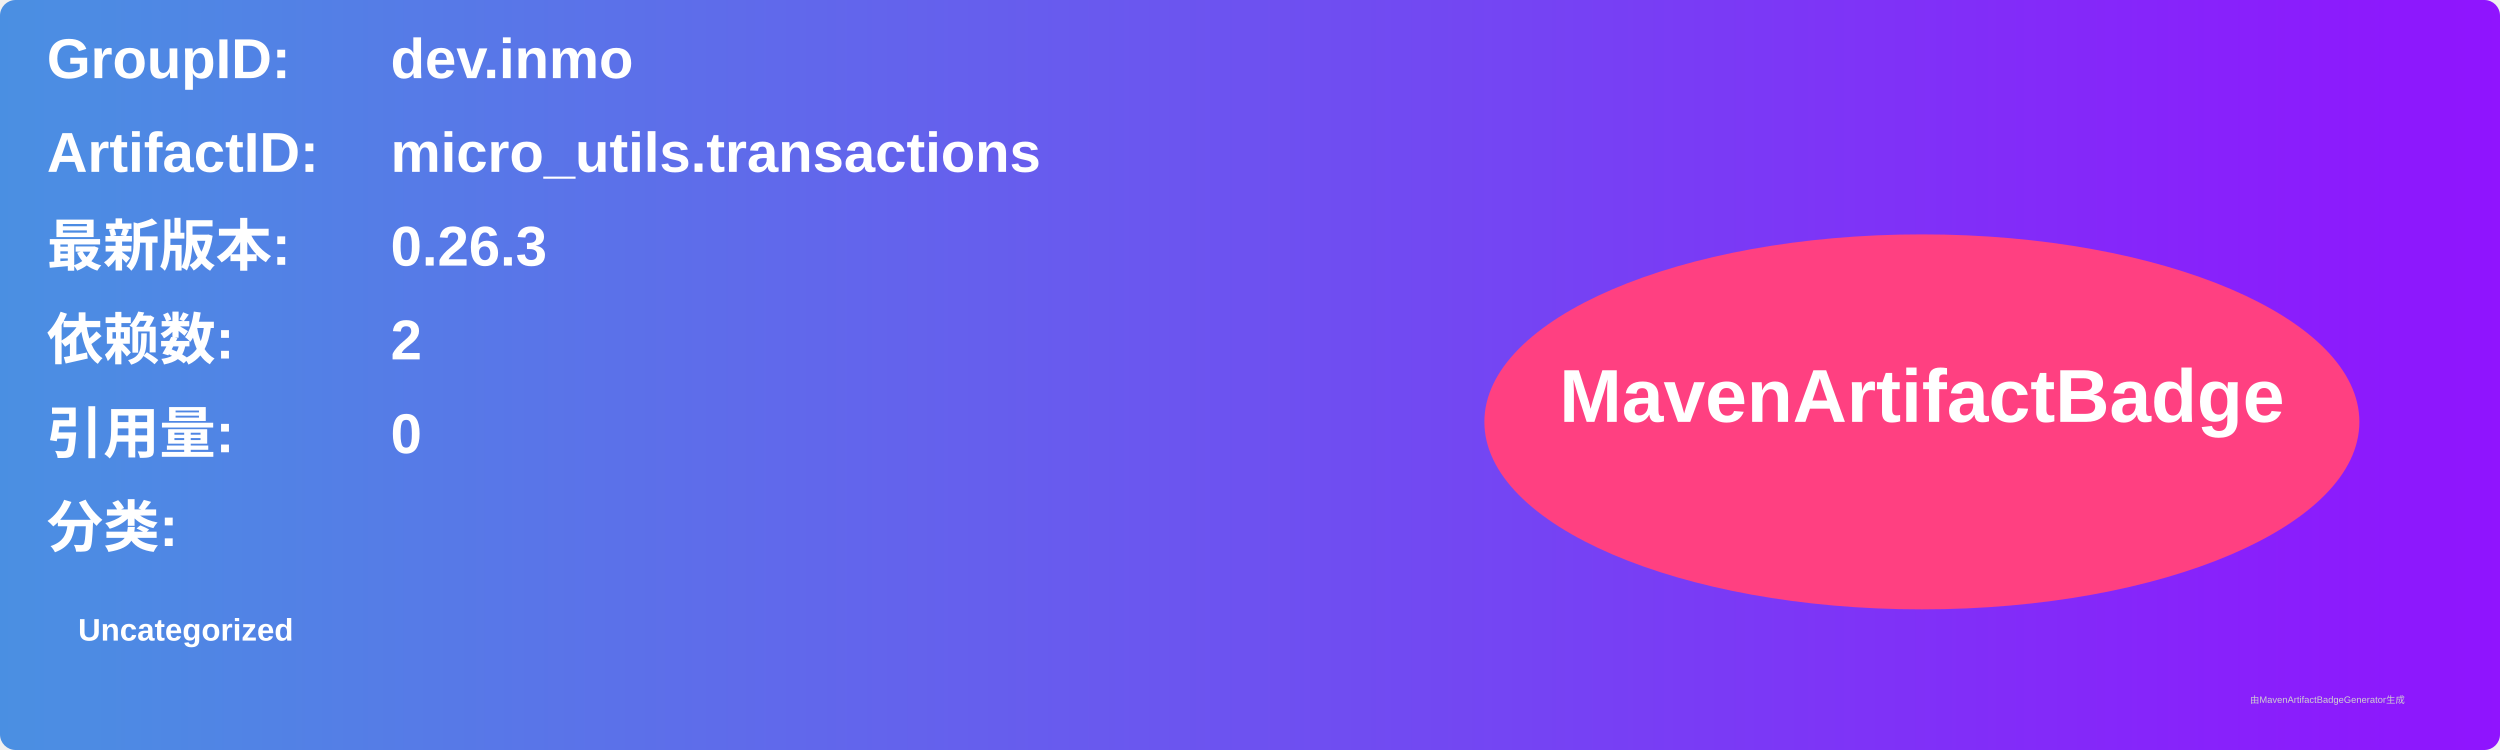
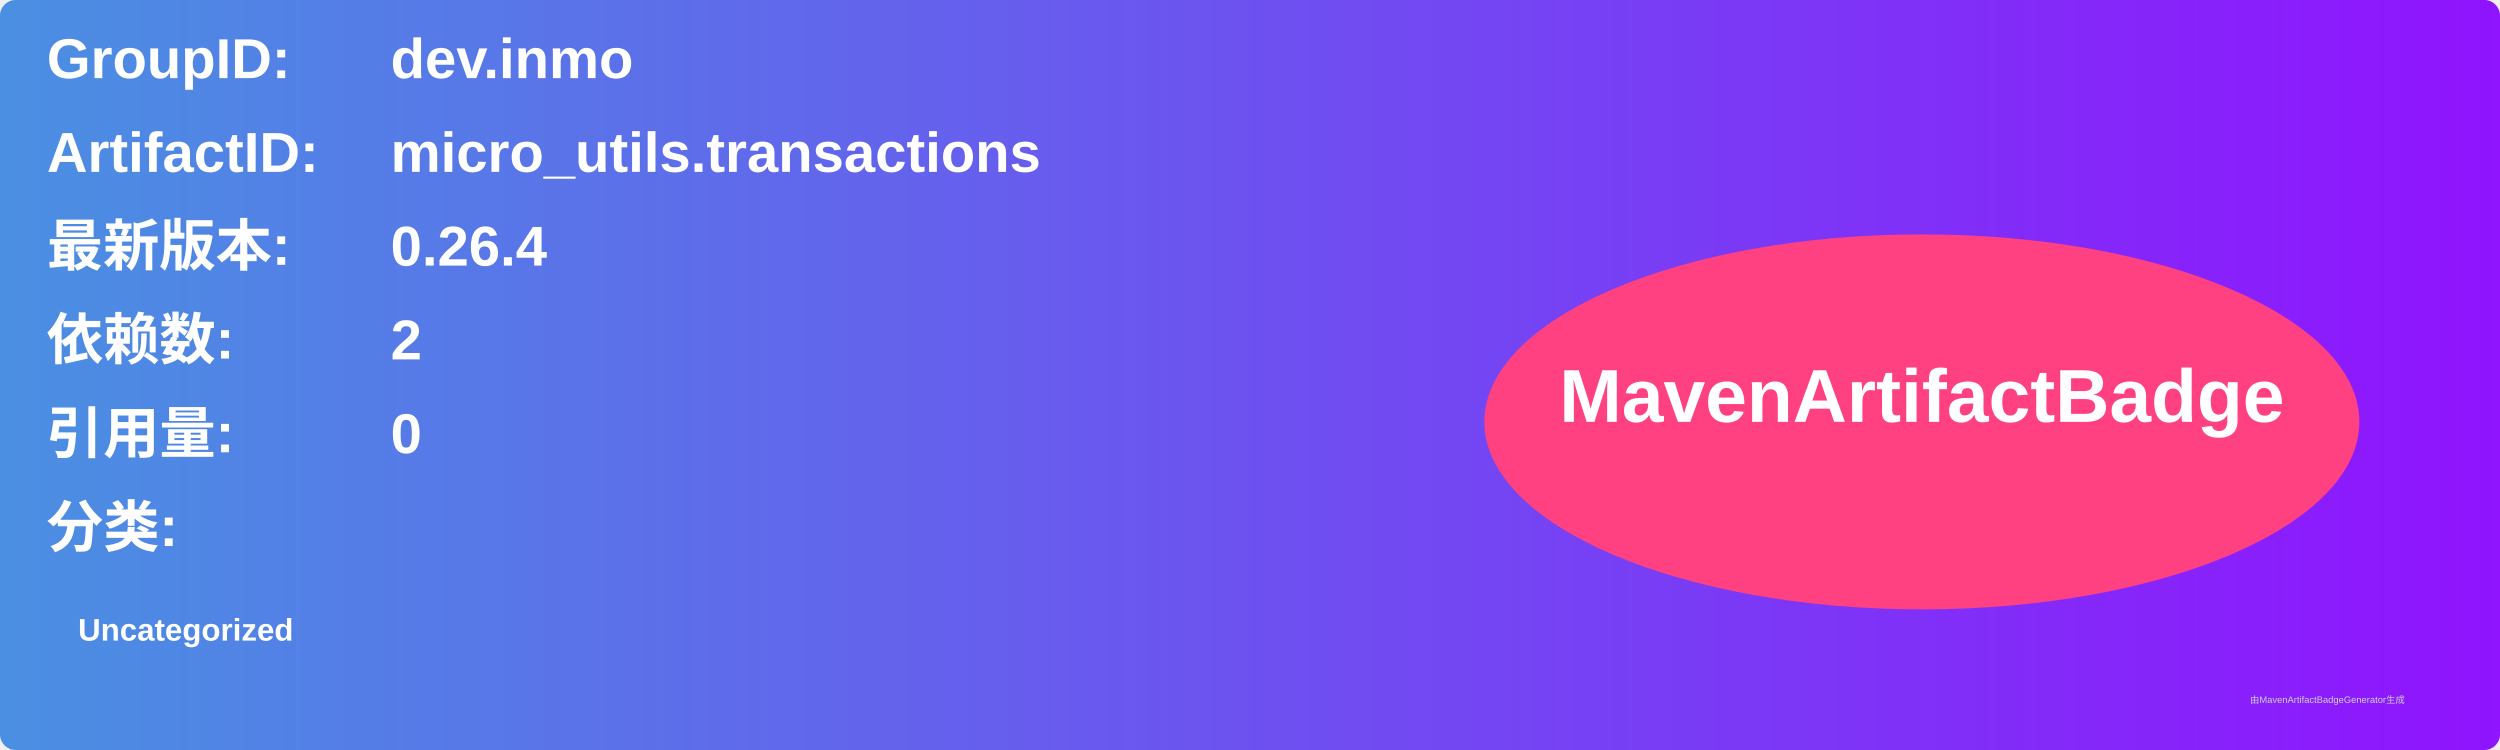
<svg xmlns="http://www.w3.org/2000/svg" width="800" height="240" viewBox="0 0 800 240">
  <linearGradient id="grad" x1="0%" y1="0%" x2="100%" y2="0%">
    <stop offset="0%" stop-color="#4a90e2" />
    <stop offset="100%" stop-color="#9013fe" />
  </linearGradient>
  <rect width="100%" height="100%" rx="5" ry="5" fill="url(#grad)" />
  <g transform="translate(15, 15)">
    <text x="0" y="10" font-family="Arial" font-size="18" fill="white" font-weight="bold" width="260">GroupID:</text>
    <text x="110" y="10" font-family="Arial" font-size="18" fill="white" font-weight="bold" width="460">dev.inmo</text>
    <text x="0" y="40" font-family="Arial" font-size="18" fill="white" font-weight="bold" width="260">ArtifactID:</text>
    <text x="110" y="40" font-family="Arial" font-size="18" fill="white" font-weight="bold" width="460">micro_utils.transactions</text>
    <text x="0" y="70" font-family="Arial" font-size="18" fill="white" font-weight="bold">最新版本:</text>
    <text x="110" y="70" font-family="Arial" font-size="18" fill="white" font-weight="bold">
-       <tspan font-weight="bold">0.26.3</tspan>
+       <tspan font-weight="bold">0.26.4</tspan>
    </text>
    <text x="0" y="100" font-family="Arial" font-size="18" fill="white" font-weight="bold">依赖数: </text>
    <text x="110" y="100" font-family="Arial" font-size="18" fill="white">
      <tspan font-weight="bold">2</tspan>
    </text>
    <text x="0" y="130" font-family="Arial" font-size="18" fill="white" font-weight="bold">引用量: </text>
    <text x="110" y="130" font-family="Arial" font-size="18" fill="white">
      <tspan font-weight="bold">0</tspan>
    </text>
    <text x="0" y="160" font-family="Arial" font-size="18" fill="white" font-weight="bold">分类:</text>
    <text x="10" y="190" font-family="Arial" font-size="10" fill="white">
      <tspan font-weight="bold">Uncategorized</tspan>
    </text>
    <ellipse cx="600" cy="120" rx="140" ry="60" fill="#ff4081" />
    <text x="600" y="120" text-anchor="middle" font-family="Arial" font-size="24" fill="white" font-weight="bold">MavenArtifactBadge</text>
  </g>
  <text x="720" y="225" font-family="Arial" font-size="3" fill="#d0d0d0">由MavenArtifactBadgeGenerator生成</text>
</svg>
